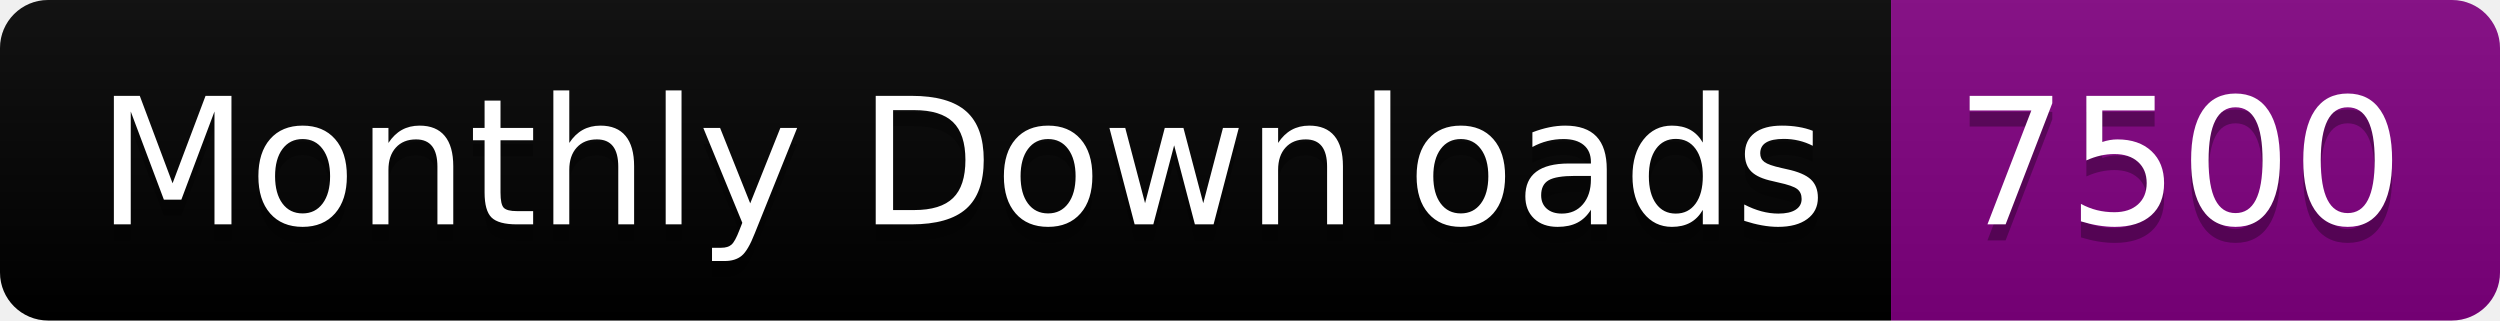
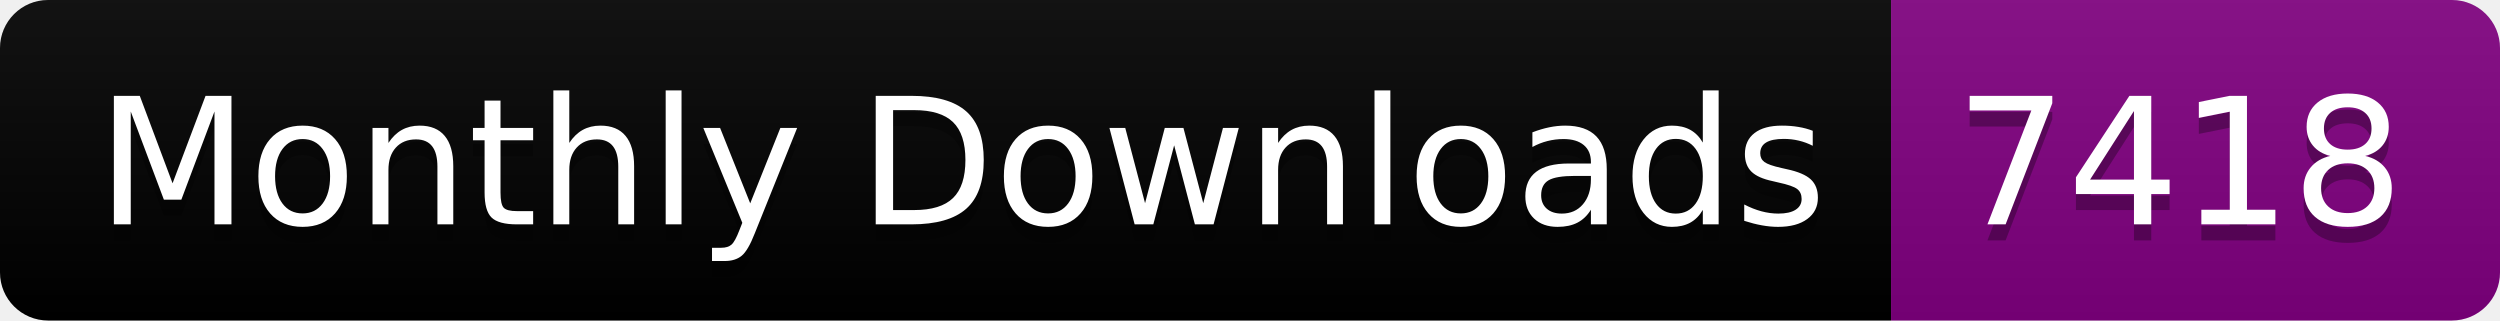
<svg xmlns="http://www.w3.org/2000/svg" width="156.0" height="20">
  <linearGradient id="smooth" x2="0" y2="100%">
    <stop offset="0" stop-color="#bbb" stop-opacity=".1" />
    <stop offset="1" stop-opacity=".1" />
  </linearGradient>
  <clipPath id="round">
    <rect width="156.0" height="20" rx="3" fill="#fff" />
  </clipPath>
  <g clip-path="url(#round)">
    <rect width="118.0" height="20" fill="black" />
    <rect x="118.0" width="38.0" height="20" fill="purple" />
    <rect width="156.0" height="20" fill="url(#smooth)" />
  </g>
  <g fill="#fff" text-anchor="middle" font-family="DejaVu Sans,Verdana,Geneva,sans-serif" font-size="110">
    <text x="600.0" y="150" fill="#010101" fill-opacity=".3" transform="scale(0.1)" textLength="1080.0" lengthAdjust="spacing">Monthly Downloads</text>
    <text x="600.0" y="140" transform="scale(0.1)" textLength="1080.0" lengthAdjust="spacing">Monthly Downloads</text>
-     <text x="1360.0" y="150" fill="#010101" fill-opacity=".3" transform="scale(0.1)" textLength="280.0" lengthAdjust="spacing">7500</text>
-     <text x="1360.0" y="140" transform="scale(0.1)" textLength="280.0" lengthAdjust="spacing">7500</text>
+     <text x="1360.0" y="150" fill="#010101" fill-opacity=".3" transform="scale(0.1)" textLength="280.0" lengthAdjust="spacing">7418</text>
+     <text x="1360.0" y="140" transform="scale(0.1)" textLength="280.0" lengthAdjust="spacing">7418</text>
  </g>
</svg>
